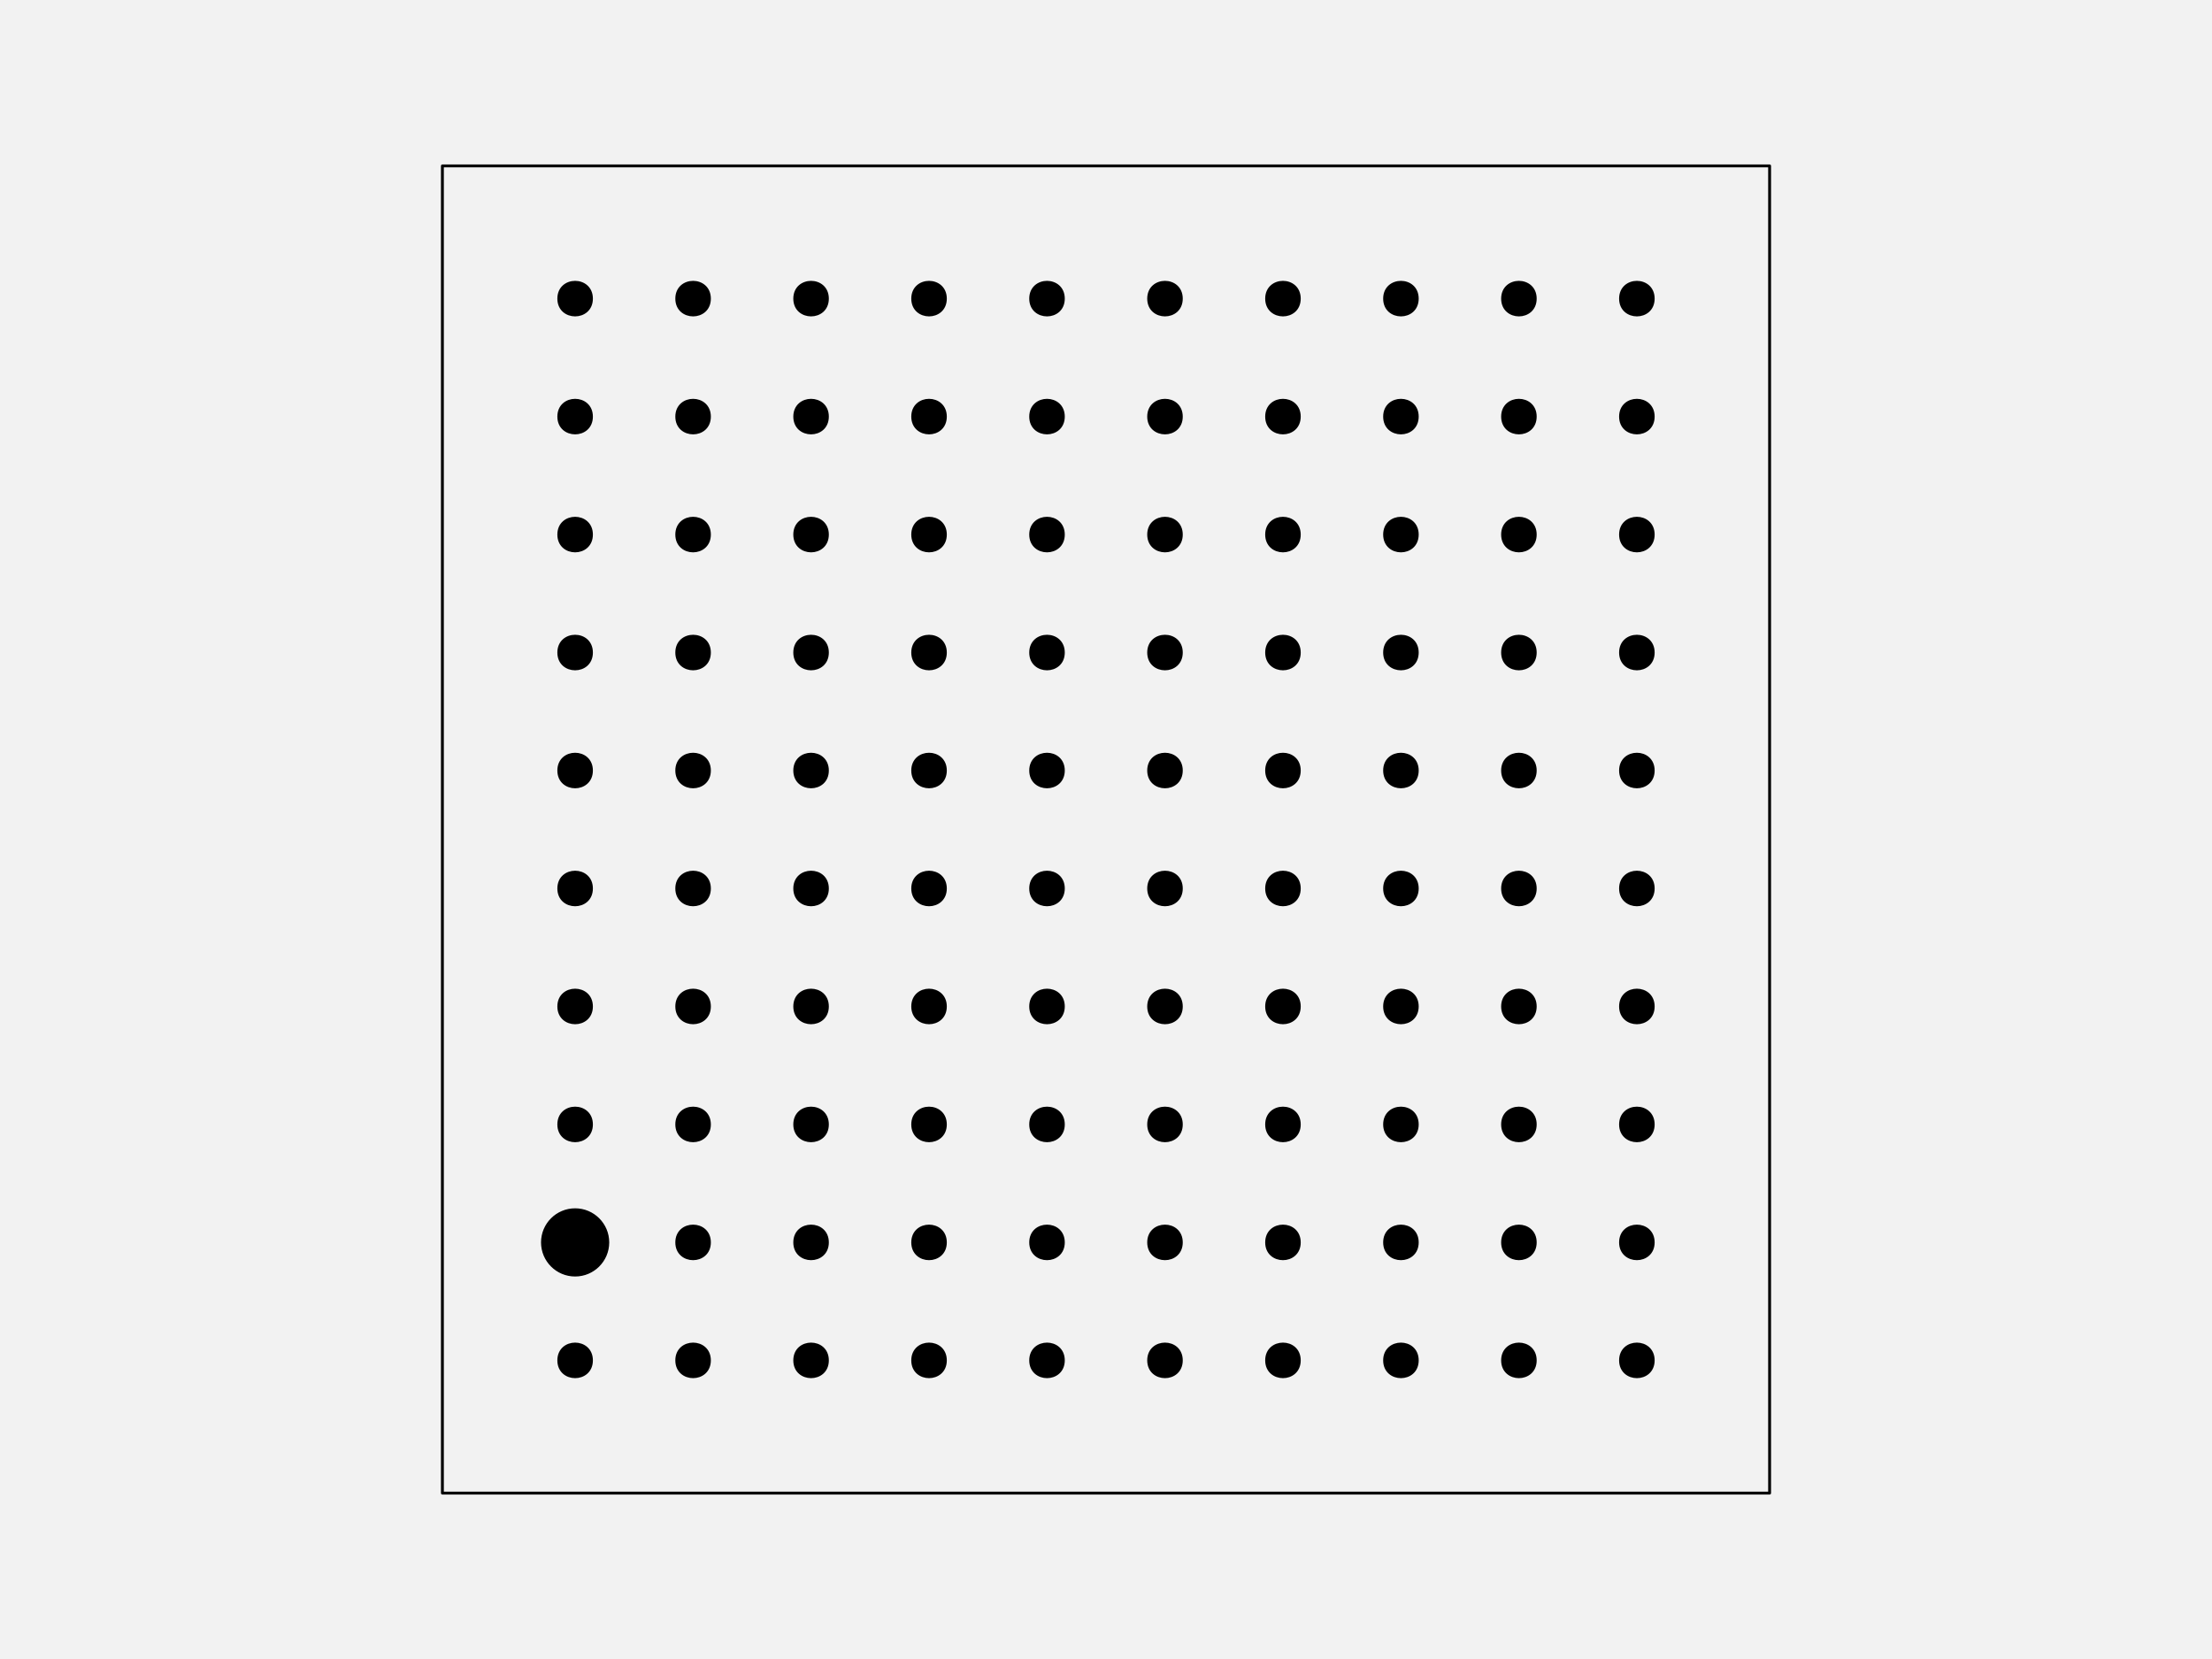
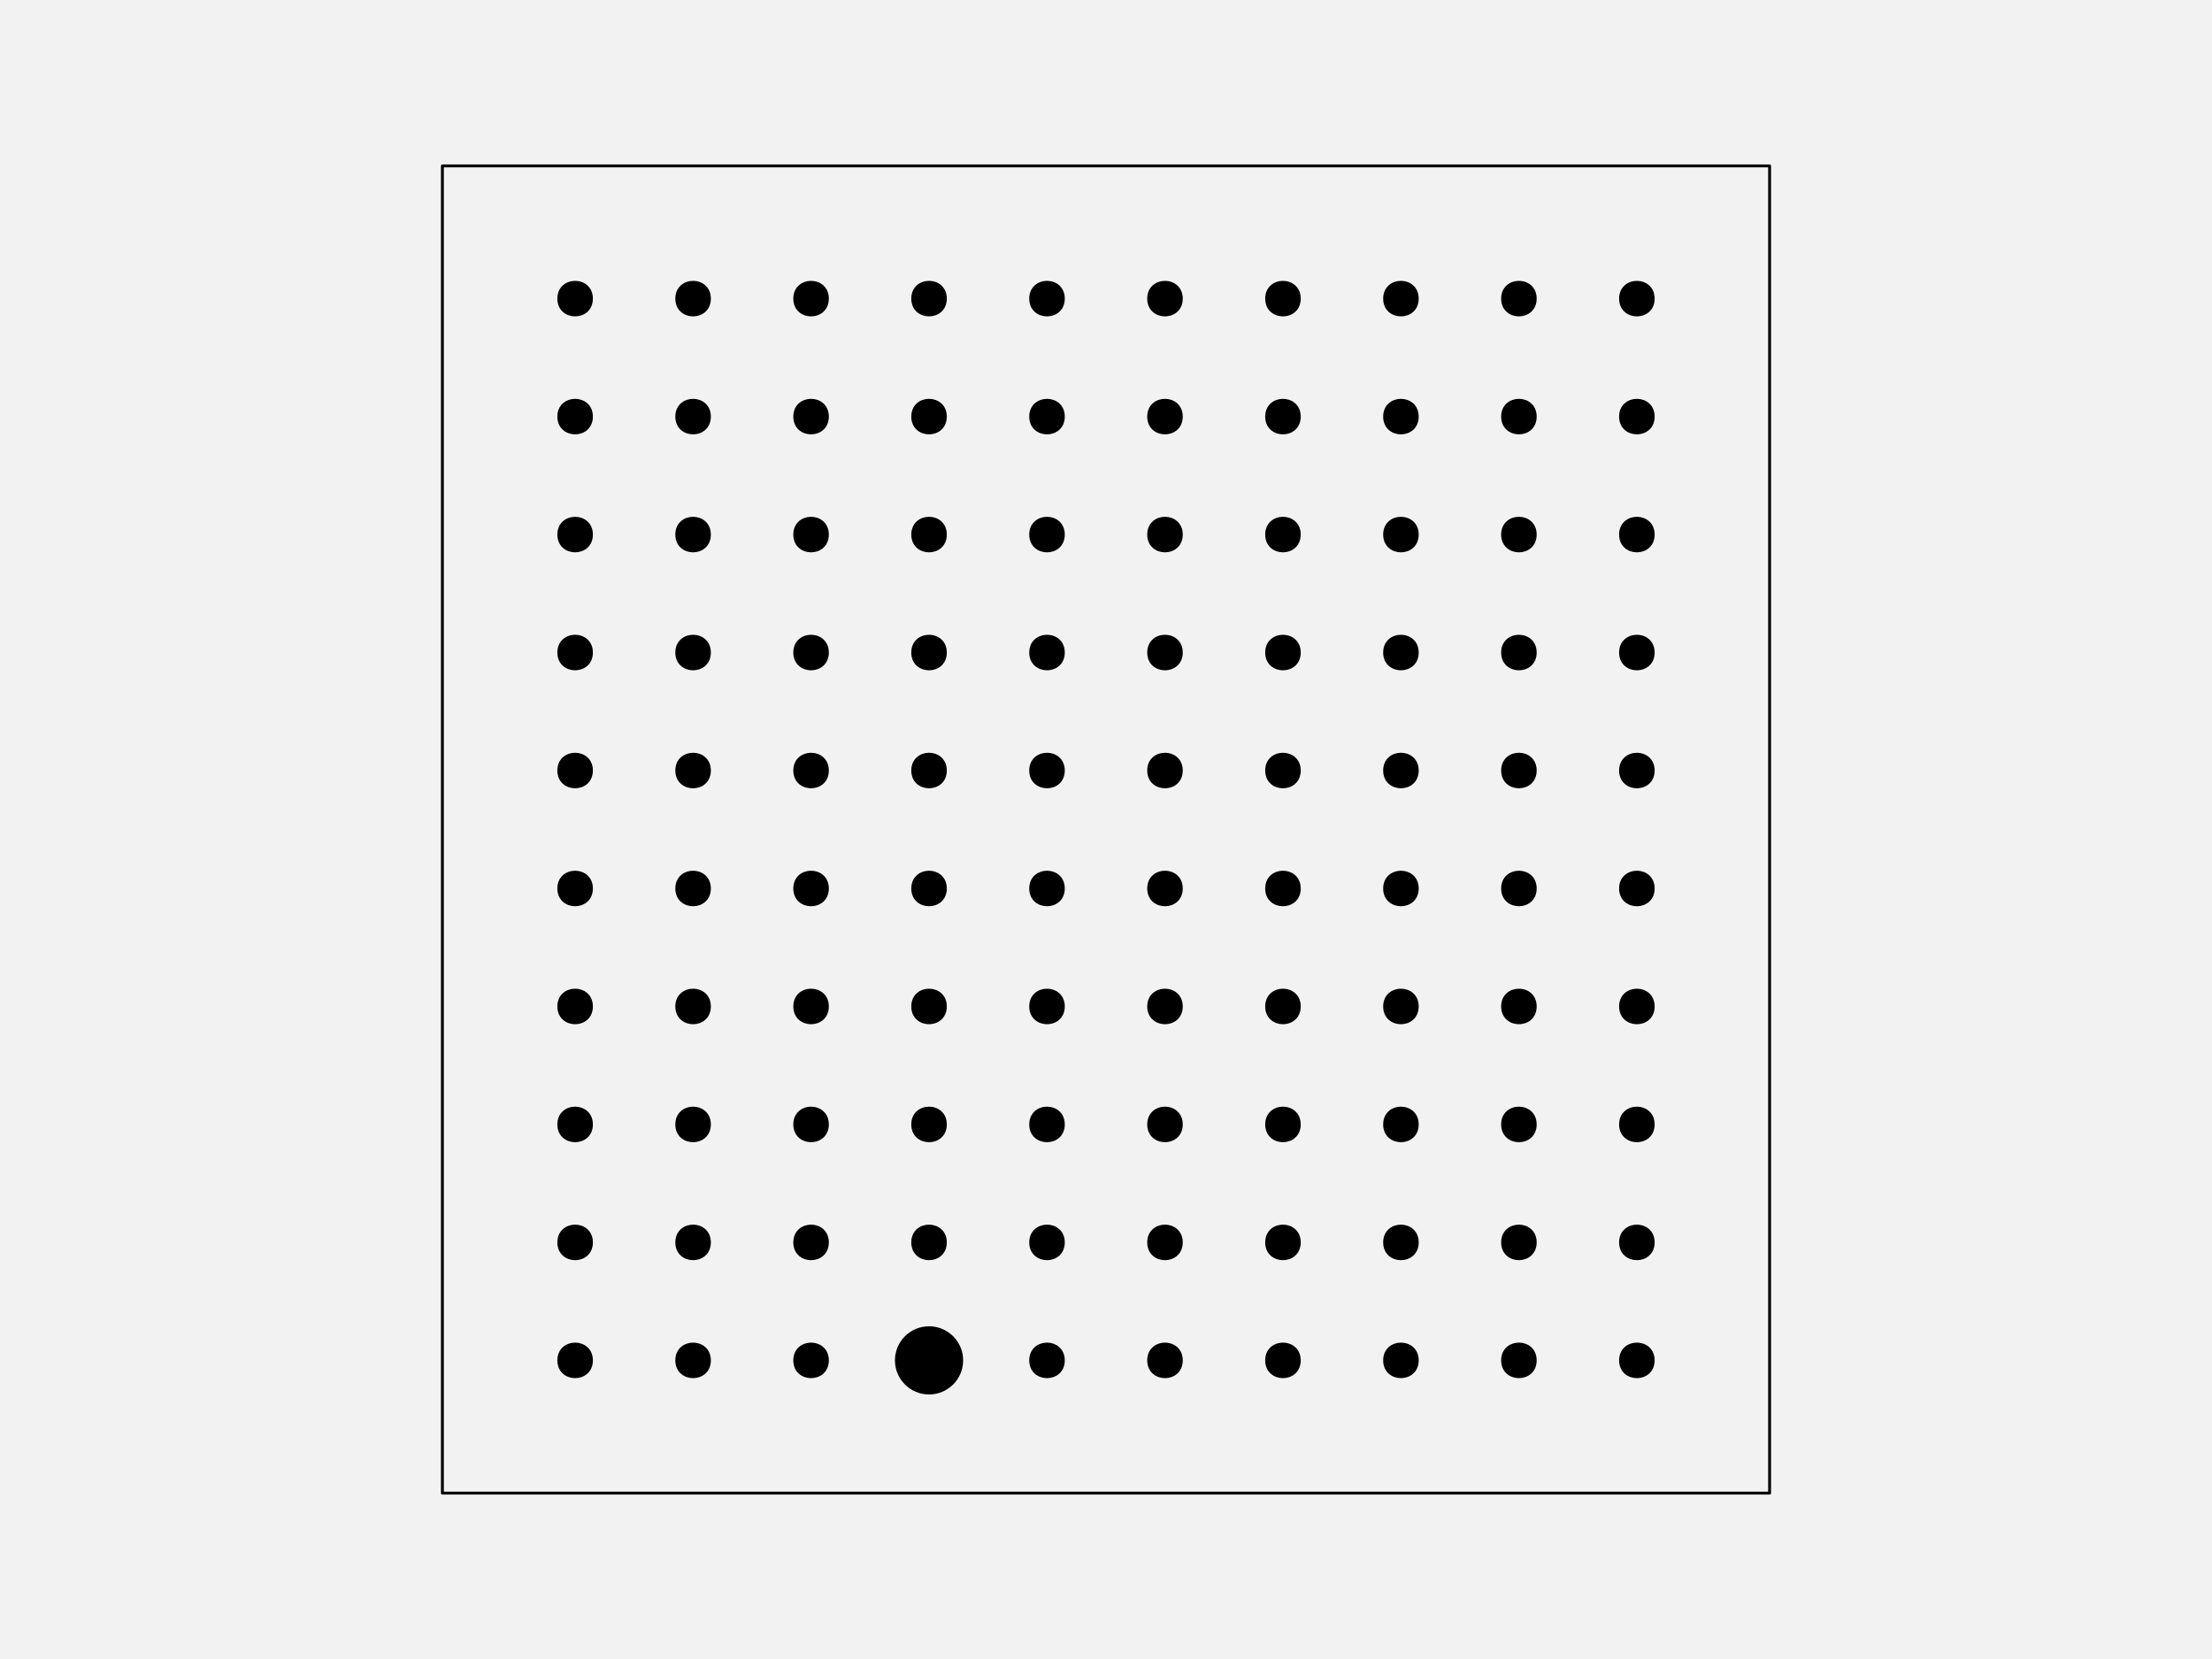
<svg xmlns="http://www.w3.org/2000/svg" width="576pt" height="432pt" viewBox="0 0 576 432" version="1.1">
  <g id="surface129">
    <rect x="0" y="0" width="576" height="432" style="fill:rgb(94.902%,94.902%,94.902%);fill-opacity:1;stroke:none;" />
    <path style="fill-rule:nonzero;fill:rgb(94.902%,94.902%,94.902%);fill-opacity:1;stroke-width:0.75;stroke-linecap:round;stroke-linejoin:round;stroke:rgb(0%,0%,0%);stroke-opacity:1;stroke-miterlimit:10;" d="M 115.199 388.801 L 460.801 388.801 L 460.801 43.199 L 115.199 43.199 Z M 115.199 388.801 " />
    <path style="fill-rule:nonzero;fill:rgb(0%,0%,0%);fill-opacity:1;stroke-width:0.75;stroke-linecap:round;stroke-linejoin:round;stroke:rgb(0%,0%,0%);stroke-opacity:1;stroke-miterlimit:10;" d="M 154.012 354.238 C 154.012 359.91 145.508 359.91 145.508 354.238 C 145.508 348.57 154.012 348.57 154.012 354.238 " />
    <path style="fill-rule:nonzero;fill:rgb(0%,0%,0%);fill-opacity:1;stroke-width:0.75;stroke-linecap:round;stroke-linejoin:round;stroke:rgb(0%,0%,0%);stroke-opacity:1;stroke-miterlimit:10;" d="M 184.73 354.238 C 184.73 359.91 176.227 359.91 176.227 354.238 C 176.227 348.57 184.73 348.57 184.73 354.238 " />
    <path style="fill-rule:nonzero;fill:rgb(0%,0%,0%);fill-opacity:1;stroke-width:0.75;stroke-linecap:round;stroke-linejoin:round;stroke:rgb(0%,0%,0%);stroke-opacity:1;stroke-miterlimit:10;" d="M 215.453 354.238 C 215.453 359.91 206.949 359.91 206.949 354.238 C 206.949 348.57 215.453 348.57 215.453 354.238 " />
-     <path style="fill-rule:nonzero;fill:rgb(0%,0%,0%);fill-opacity:1;stroke-width:0.75;stroke-linecap:round;stroke-linejoin:round;stroke:rgb(0%,0%,0%);stroke-opacity:1;stroke-miterlimit:10;" d="M 246.172 354.238 C 246.172 359.91 237.668 359.91 237.668 354.238 C 237.668 348.57 246.172 348.57 246.172 354.238 " />
+     <path style="fill-rule:nonzero;fill:rgb(0%,0%,0%);fill-opacity:1;stroke-width:0.75;stroke-linecap:round;stroke-linejoin:round;stroke:rgb(0%,0%,0%);stroke-opacity:1;stroke-miterlimit:10;" d="M 250.426 354.238 C 250.426 358.938 246.617 362.742 241.922 362.742 C 237.223 362.742 233.418 358.938 233.418 354.238 C 233.418 349.543 237.223 345.734 241.922 345.734 C 246.617 345.734 250.426 349.543 250.426 354.238 " />
    <path style="fill-rule:nonzero;fill:rgb(0%,0%,0%);fill-opacity:1;stroke-width:0.75;stroke-linecap:round;stroke-linejoin:round;stroke:rgb(0%,0%,0%);stroke-opacity:1;stroke-miterlimit:10;" d="M 276.891 354.238 C 276.891 359.91 268.387 359.91 268.387 354.238 C 268.387 348.57 276.891 348.57 276.891 354.238 " />
    <path style="fill-rule:nonzero;fill:rgb(0%,0%,0%);fill-opacity:1;stroke-width:0.75;stroke-linecap:round;stroke-linejoin:round;stroke:rgb(0%,0%,0%);stroke-opacity:1;stroke-miterlimit:10;" d="M 307.613 354.238 C 307.613 359.91 299.109 359.91 299.109 354.238 C 299.109 348.57 307.613 348.57 307.613 354.238 " />
    <path style="fill-rule:nonzero;fill:rgb(0%,0%,0%);fill-opacity:1;stroke-width:0.75;stroke-linecap:round;stroke-linejoin:round;stroke:rgb(0%,0%,0%);stroke-opacity:1;stroke-miterlimit:10;" d="M 338.332 354.238 C 338.332 359.91 329.828 359.91 329.828 354.238 C 329.828 348.57 338.332 348.57 338.332 354.238 " />
    <path style="fill-rule:nonzero;fill:rgb(0%,0%,0%);fill-opacity:1;stroke-width:0.75;stroke-linecap:round;stroke-linejoin:round;stroke:rgb(0%,0%,0%);stroke-opacity:1;stroke-miterlimit:10;" d="M 369.051 354.238 C 369.051 359.91 360.547 359.91 360.547 354.238 C 360.547 348.57 369.051 348.57 369.051 354.238 " />
    <path style="fill-rule:nonzero;fill:rgb(0%,0%,0%);fill-opacity:1;stroke-width:0.75;stroke-linecap:round;stroke-linejoin:round;stroke:rgb(0%,0%,0%);stroke-opacity:1;stroke-miterlimit:10;" d="M 399.773 354.238 C 399.773 359.91 391.27 359.91 391.27 354.238 C 391.27 348.57 399.773 348.57 399.773 354.238 " />
    <path style="fill-rule:nonzero;fill:rgb(0%,0%,0%);fill-opacity:1;stroke-width:0.75;stroke-linecap:round;stroke-linejoin:round;stroke:rgb(0%,0%,0%);stroke-opacity:1;stroke-miterlimit:10;" d="M 430.492 354.238 C 430.492 359.91 421.988 359.91 421.988 354.238 C 421.988 348.57 430.492 348.57 430.492 354.238 " />
-     <path style="fill-rule:nonzero;fill:rgb(0%,0%,0%);fill-opacity:1;stroke-width:0.75;stroke-linecap:round;stroke-linejoin:round;stroke:rgb(0%,0%,0%);stroke-opacity:1;stroke-miterlimit:10;" d="M 158.266 323.52 C 158.266 328.215 154.457 332.023 149.762 332.023 C 145.062 332.023 141.258 328.215 141.258 323.52 C 141.258 318.824 145.062 315.016 149.762 315.016 C 154.457 315.016 158.266 318.824 158.266 323.52 " />
+     <path style="fill-rule:nonzero;fill:rgb(0%,0%,0%);fill-opacity:1;stroke-width:0.75;stroke-linecap:round;stroke-linejoin:round;stroke:rgb(0%,0%,0%);stroke-opacity:1;stroke-miterlimit:10;" d="M 154.012 323.52 C 154.012 329.188 145.508 329.188 145.508 323.52 C 145.508 317.852 154.012 317.852 154.012 323.52 " />
    <path style="fill-rule:nonzero;fill:rgb(0%,0%,0%);fill-opacity:1;stroke-width:0.75;stroke-linecap:round;stroke-linejoin:round;stroke:rgb(0%,0%,0%);stroke-opacity:1;stroke-miterlimit:10;" d="M 184.73 323.52 C 184.73 329.188 176.227 329.188 176.227 323.52 C 176.227 317.852 184.73 317.852 184.73 323.52 " />
    <path style="fill-rule:nonzero;fill:rgb(0%,0%,0%);fill-opacity:1;stroke-width:0.75;stroke-linecap:round;stroke-linejoin:round;stroke:rgb(0%,0%,0%);stroke-opacity:1;stroke-miterlimit:10;" d="M 215.453 323.52 C 215.453 329.188 206.949 329.188 206.949 323.52 C 206.949 317.852 215.453 317.852 215.453 323.52 " />
    <path style="fill-rule:nonzero;fill:rgb(0%,0%,0%);fill-opacity:1;stroke-width:0.75;stroke-linecap:round;stroke-linejoin:round;stroke:rgb(0%,0%,0%);stroke-opacity:1;stroke-miterlimit:10;" d="M 246.172 323.52 C 246.172 329.188 237.668 329.188 237.668 323.52 C 237.668 317.852 246.172 317.852 246.172 323.52 " />
    <path style="fill-rule:nonzero;fill:rgb(0%,0%,0%);fill-opacity:1;stroke-width:0.75;stroke-linecap:round;stroke-linejoin:round;stroke:rgb(0%,0%,0%);stroke-opacity:1;stroke-miterlimit:10;" d="M 276.891 323.52 C 276.891 329.188 268.387 329.188 268.387 323.52 C 268.387 317.852 276.891 317.852 276.891 323.52 " />
    <path style="fill-rule:nonzero;fill:rgb(0%,0%,0%);fill-opacity:1;stroke-width:0.75;stroke-linecap:round;stroke-linejoin:round;stroke:rgb(0%,0%,0%);stroke-opacity:1;stroke-miterlimit:10;" d="M 307.613 323.52 C 307.613 329.188 299.109 329.188 299.109 323.52 C 299.109 317.852 307.613 317.852 307.613 323.52 " />
    <path style="fill-rule:nonzero;fill:rgb(0%,0%,0%);fill-opacity:1;stroke-width:0.75;stroke-linecap:round;stroke-linejoin:round;stroke:rgb(0%,0%,0%);stroke-opacity:1;stroke-miterlimit:10;" d="M 338.332 323.52 C 338.332 329.188 329.828 329.188 329.828 323.52 C 329.828 317.852 338.332 317.852 338.332 323.52 " />
    <path style="fill-rule:nonzero;fill:rgb(0%,0%,0%);fill-opacity:1;stroke-width:0.75;stroke-linecap:round;stroke-linejoin:round;stroke:rgb(0%,0%,0%);stroke-opacity:1;stroke-miterlimit:10;" d="M 369.051 323.52 C 369.051 329.188 360.547 329.188 360.547 323.52 C 360.547 317.852 369.051 317.852 369.051 323.52 " />
    <path style="fill-rule:nonzero;fill:rgb(0%,0%,0%);fill-opacity:1;stroke-width:0.75;stroke-linecap:round;stroke-linejoin:round;stroke:rgb(0%,0%,0%);stroke-opacity:1;stroke-miterlimit:10;" d="M 399.773 323.52 C 399.773 329.188 391.27 329.188 391.27 323.52 C 391.27 317.852 399.773 317.852 399.773 323.52 " />
    <path style="fill-rule:nonzero;fill:rgb(0%,0%,0%);fill-opacity:1;stroke-width:0.75;stroke-linecap:round;stroke-linejoin:round;stroke:rgb(0%,0%,0%);stroke-opacity:1;stroke-miterlimit:10;" d="M 430.492 323.52 C 430.492 329.188 421.988 329.188 421.988 323.52 C 421.988 317.852 430.492 317.852 430.492 323.52 " />
    <path style="fill-rule:nonzero;fill:rgb(0%,0%,0%);fill-opacity:1;stroke-width:0.75;stroke-linecap:round;stroke-linejoin:round;stroke:rgb(0%,0%,0%);stroke-opacity:1;stroke-miterlimit:10;" d="M 154.012 292.801 C 154.012 298.469 145.508 298.469 145.508 292.801 C 145.508 287.129 154.012 287.129 154.012 292.801 " />
    <path style="fill-rule:nonzero;fill:rgb(0%,0%,0%);fill-opacity:1;stroke-width:0.75;stroke-linecap:round;stroke-linejoin:round;stroke:rgb(0%,0%,0%);stroke-opacity:1;stroke-miterlimit:10;" d="M 184.73 292.801 C 184.73 298.469 176.227 298.469 176.227 292.801 C 176.227 287.129 184.73 287.129 184.73 292.801 " />
    <path style="fill-rule:nonzero;fill:rgb(0%,0%,0%);fill-opacity:1;stroke-width:0.75;stroke-linecap:round;stroke-linejoin:round;stroke:rgb(0%,0%,0%);stroke-opacity:1;stroke-miterlimit:10;" d="M 215.453 292.801 C 215.453 298.469 206.949 298.469 206.949 292.801 C 206.949 287.129 215.453 287.129 215.453 292.801 " />
    <path style="fill-rule:nonzero;fill:rgb(0%,0%,0%);fill-opacity:1;stroke-width:0.75;stroke-linecap:round;stroke-linejoin:round;stroke:rgb(0%,0%,0%);stroke-opacity:1;stroke-miterlimit:10;" d="M 246.172 292.801 C 246.172 298.469 237.668 298.469 237.668 292.801 C 237.668 287.129 246.172 287.129 246.172 292.801 " />
    <path style="fill-rule:nonzero;fill:rgb(0%,0%,0%);fill-opacity:1;stroke-width:0.75;stroke-linecap:round;stroke-linejoin:round;stroke:rgb(0%,0%,0%);stroke-opacity:1;stroke-miterlimit:10;" d="M 276.891 292.801 C 276.891 298.469 268.387 298.469 268.387 292.801 C 268.387 287.129 276.891 287.129 276.891 292.801 " />
    <path style="fill-rule:nonzero;fill:rgb(0%,0%,0%);fill-opacity:1;stroke-width:0.75;stroke-linecap:round;stroke-linejoin:round;stroke:rgb(0%,0%,0%);stroke-opacity:1;stroke-miterlimit:10;" d="M 307.613 292.801 C 307.613 298.469 299.109 298.469 299.109 292.801 C 299.109 287.129 307.613 287.129 307.613 292.801 " />
    <path style="fill-rule:nonzero;fill:rgb(0%,0%,0%);fill-opacity:1;stroke-width:0.75;stroke-linecap:round;stroke-linejoin:round;stroke:rgb(0%,0%,0%);stroke-opacity:1;stroke-miterlimit:10;" d="M 338.332 292.801 C 338.332 298.469 329.828 298.469 329.828 292.801 C 329.828 287.129 338.332 287.129 338.332 292.801 " />
    <path style="fill-rule:nonzero;fill:rgb(0%,0%,0%);fill-opacity:1;stroke-width:0.75;stroke-linecap:round;stroke-linejoin:round;stroke:rgb(0%,0%,0%);stroke-opacity:1;stroke-miterlimit:10;" d="M 369.051 292.801 C 369.051 298.469 360.547 298.469 360.547 292.801 C 360.547 287.129 369.051 287.129 369.051 292.801 " />
    <path style="fill-rule:nonzero;fill:rgb(0%,0%,0%);fill-opacity:1;stroke-width:0.75;stroke-linecap:round;stroke-linejoin:round;stroke:rgb(0%,0%,0%);stroke-opacity:1;stroke-miterlimit:10;" d="M 399.773 292.801 C 399.773 298.469 391.27 298.469 391.27 292.801 C 391.27 287.129 399.773 287.129 399.773 292.801 " />
    <path style="fill-rule:nonzero;fill:rgb(0%,0%,0%);fill-opacity:1;stroke-width:0.75;stroke-linecap:round;stroke-linejoin:round;stroke:rgb(0%,0%,0%);stroke-opacity:1;stroke-miterlimit:10;" d="M 430.492 292.801 C 430.492 298.469 421.988 298.469 421.988 292.801 C 421.988 287.129 430.492 287.129 430.492 292.801 " />
    <path style="fill-rule:nonzero;fill:rgb(0%,0%,0%);fill-opacity:1;stroke-width:0.75;stroke-linecap:round;stroke-linejoin:round;stroke:rgb(0%,0%,0%);stroke-opacity:1;stroke-miterlimit:10;" d="M 154.012 262.078 C 154.012 267.75 145.508 267.75 145.508 262.078 C 145.508 256.41 154.012 256.41 154.012 262.078 " />
    <path style="fill-rule:nonzero;fill:rgb(0%,0%,0%);fill-opacity:1;stroke-width:0.75;stroke-linecap:round;stroke-linejoin:round;stroke:rgb(0%,0%,0%);stroke-opacity:1;stroke-miterlimit:10;" d="M 184.73 262.078 C 184.73 267.75 176.227 267.75 176.227 262.078 C 176.227 256.41 184.73 256.41 184.73 262.078 " />
    <path style="fill-rule:nonzero;fill:rgb(0%,0%,0%);fill-opacity:1;stroke-width:0.75;stroke-linecap:round;stroke-linejoin:round;stroke:rgb(0%,0%,0%);stroke-opacity:1;stroke-miterlimit:10;" d="M 215.453 262.078 C 215.453 267.75 206.949 267.75 206.949 262.078 C 206.949 256.41 215.453 256.41 215.453 262.078 " />
    <path style="fill-rule:nonzero;fill:rgb(0%,0%,0%);fill-opacity:1;stroke-width:0.75;stroke-linecap:round;stroke-linejoin:round;stroke:rgb(0%,0%,0%);stroke-opacity:1;stroke-miterlimit:10;" d="M 246.172 262.078 C 246.172 267.75 237.668 267.75 237.668 262.078 C 237.668 256.41 246.172 256.41 246.172 262.078 " />
    <path style="fill-rule:nonzero;fill:rgb(0%,0%,0%);fill-opacity:1;stroke-width:0.75;stroke-linecap:round;stroke-linejoin:round;stroke:rgb(0%,0%,0%);stroke-opacity:1;stroke-miterlimit:10;" d="M 276.891 262.078 C 276.891 267.75 268.387 267.75 268.387 262.078 C 268.387 256.41 276.891 256.41 276.891 262.078 " />
    <path style="fill-rule:nonzero;fill:rgb(0%,0%,0%);fill-opacity:1;stroke-width:0.75;stroke-linecap:round;stroke-linejoin:round;stroke:rgb(0%,0%,0%);stroke-opacity:1;stroke-miterlimit:10;" d="M 307.613 262.078 C 307.613 267.75 299.109 267.75 299.109 262.078 C 299.109 256.41 307.613 256.41 307.613 262.078 " />
    <path style="fill-rule:nonzero;fill:rgb(0%,0%,0%);fill-opacity:1;stroke-width:0.75;stroke-linecap:round;stroke-linejoin:round;stroke:rgb(0%,0%,0%);stroke-opacity:1;stroke-miterlimit:10;" d="M 338.332 262.078 C 338.332 267.75 329.828 267.75 329.828 262.078 C 329.828 256.41 338.332 256.41 338.332 262.078 " />
    <path style="fill-rule:nonzero;fill:rgb(0%,0%,0%);fill-opacity:1;stroke-width:0.75;stroke-linecap:round;stroke-linejoin:round;stroke:rgb(0%,0%,0%);stroke-opacity:1;stroke-miterlimit:10;" d="M 369.051 262.078 C 369.051 267.75 360.547 267.75 360.547 262.078 C 360.547 256.41 369.051 256.41 369.051 262.078 " />
    <path style="fill-rule:nonzero;fill:rgb(0%,0%,0%);fill-opacity:1;stroke-width:0.75;stroke-linecap:round;stroke-linejoin:round;stroke:rgb(0%,0%,0%);stroke-opacity:1;stroke-miterlimit:10;" d="M 399.773 262.078 C 399.773 267.75 391.27 267.75 391.27 262.078 C 391.27 256.41 399.773 256.41 399.773 262.078 " />
    <path style="fill-rule:nonzero;fill:rgb(0%,0%,0%);fill-opacity:1;stroke-width:0.75;stroke-linecap:round;stroke-linejoin:round;stroke:rgb(0%,0%,0%);stroke-opacity:1;stroke-miterlimit:10;" d="M 430.492 262.078 C 430.492 267.75 421.988 267.75 421.988 262.078 C 421.988 256.41 430.492 256.41 430.492 262.078 " />
    <path style="fill-rule:nonzero;fill:rgb(0%,0%,0%);fill-opacity:1;stroke-width:0.75;stroke-linecap:round;stroke-linejoin:round;stroke:rgb(0%,0%,0%);stroke-opacity:1;stroke-miterlimit:10;" d="M 154.012 231.359 C 154.012 237.027 145.508 237.027 145.508 231.359 C 145.508 225.691 154.012 225.691 154.012 231.359 " />
    <path style="fill-rule:nonzero;fill:rgb(0%,0%,0%);fill-opacity:1;stroke-width:0.75;stroke-linecap:round;stroke-linejoin:round;stroke:rgb(0%,0%,0%);stroke-opacity:1;stroke-miterlimit:10;" d="M 184.73 231.359 C 184.73 237.027 176.227 237.027 176.227 231.359 C 176.227 225.691 184.73 225.691 184.73 231.359 " />
    <path style="fill-rule:nonzero;fill:rgb(0%,0%,0%);fill-opacity:1;stroke-width:0.75;stroke-linecap:round;stroke-linejoin:round;stroke:rgb(0%,0%,0%);stroke-opacity:1;stroke-miterlimit:10;" d="M 215.453 231.359 C 215.453 237.027 206.949 237.027 206.949 231.359 C 206.949 225.691 215.453 225.691 215.453 231.359 " />
    <path style="fill-rule:nonzero;fill:rgb(0%,0%,0%);fill-opacity:1;stroke-width:0.75;stroke-linecap:round;stroke-linejoin:round;stroke:rgb(0%,0%,0%);stroke-opacity:1;stroke-miterlimit:10;" d="M 246.172 231.359 C 246.172 237.027 237.668 237.027 237.668 231.359 C 237.668 225.691 246.172 225.691 246.172 231.359 " />
    <path style="fill-rule:nonzero;fill:rgb(0%,0%,0%);fill-opacity:1;stroke-width:0.75;stroke-linecap:round;stroke-linejoin:round;stroke:rgb(0%,0%,0%);stroke-opacity:1;stroke-miterlimit:10;" d="M 276.891 231.359 C 276.891 237.027 268.387 237.027 268.387 231.359 C 268.387 225.691 276.891 225.691 276.891 231.359 " />
    <path style="fill-rule:nonzero;fill:rgb(0%,0%,0%);fill-opacity:1;stroke-width:0.75;stroke-linecap:round;stroke-linejoin:round;stroke:rgb(0%,0%,0%);stroke-opacity:1;stroke-miterlimit:10;" d="M 307.613 231.359 C 307.613 237.027 299.109 237.027 299.109 231.359 C 299.109 225.691 307.613 225.691 307.613 231.359 " />
    <path style="fill-rule:nonzero;fill:rgb(0%,0%,0%);fill-opacity:1;stroke-width:0.75;stroke-linecap:round;stroke-linejoin:round;stroke:rgb(0%,0%,0%);stroke-opacity:1;stroke-miterlimit:10;" d="M 338.332 231.359 C 338.332 237.027 329.828 237.027 329.828 231.359 C 329.828 225.691 338.332 225.691 338.332 231.359 " />
    <path style="fill-rule:nonzero;fill:rgb(0%,0%,0%);fill-opacity:1;stroke-width:0.75;stroke-linecap:round;stroke-linejoin:round;stroke:rgb(0%,0%,0%);stroke-opacity:1;stroke-miterlimit:10;" d="M 369.051 231.359 C 369.051 237.027 360.547 237.027 360.547 231.359 C 360.547 225.691 369.051 225.691 369.051 231.359 " />
    <path style="fill-rule:nonzero;fill:rgb(0%,0%,0%);fill-opacity:1;stroke-width:0.75;stroke-linecap:round;stroke-linejoin:round;stroke:rgb(0%,0%,0%);stroke-opacity:1;stroke-miterlimit:10;" d="M 399.773 231.359 C 399.773 237.027 391.27 237.027 391.27 231.359 C 391.27 225.691 399.773 225.691 399.773 231.359 " />
    <path style="fill-rule:nonzero;fill:rgb(0%,0%,0%);fill-opacity:1;stroke-width:0.75;stroke-linecap:round;stroke-linejoin:round;stroke:rgb(0%,0%,0%);stroke-opacity:1;stroke-miterlimit:10;" d="M 430.492 231.359 C 430.492 237.027 421.988 237.027 421.988 231.359 C 421.988 225.691 430.492 225.691 430.492 231.359 " />
    <path style="fill-rule:nonzero;fill:rgb(0%,0%,0%);fill-opacity:1;stroke-width:0.75;stroke-linecap:round;stroke-linejoin:round;stroke:rgb(0%,0%,0%);stroke-opacity:1;stroke-miterlimit:10;" d="M 154.012 200.641 C 154.012 206.309 145.508 206.309 145.508 200.641 C 145.508 194.973 154.012 194.973 154.012 200.641 " />
    <path style="fill-rule:nonzero;fill:rgb(0%,0%,0%);fill-opacity:1;stroke-width:0.75;stroke-linecap:round;stroke-linejoin:round;stroke:rgb(0%,0%,0%);stroke-opacity:1;stroke-miterlimit:10;" d="M 184.73 200.641 C 184.73 206.309 176.227 206.309 176.227 200.641 C 176.227 194.973 184.73 194.973 184.73 200.641 " />
    <path style="fill-rule:nonzero;fill:rgb(0%,0%,0%);fill-opacity:1;stroke-width:0.75;stroke-linecap:round;stroke-linejoin:round;stroke:rgb(0%,0%,0%);stroke-opacity:1;stroke-miterlimit:10;" d="M 215.453 200.641 C 215.453 206.309 206.949 206.309 206.949 200.641 C 206.949 194.973 215.453 194.973 215.453 200.641 " />
    <path style="fill-rule:nonzero;fill:rgb(0%,0%,0%);fill-opacity:1;stroke-width:0.75;stroke-linecap:round;stroke-linejoin:round;stroke:rgb(0%,0%,0%);stroke-opacity:1;stroke-miterlimit:10;" d="M 246.172 200.641 C 246.172 206.309 237.668 206.309 237.668 200.641 C 237.668 194.973 246.172 194.973 246.172 200.641 " />
    <path style="fill-rule:nonzero;fill:rgb(0%,0%,0%);fill-opacity:1;stroke-width:0.75;stroke-linecap:round;stroke-linejoin:round;stroke:rgb(0%,0%,0%);stroke-opacity:1;stroke-miterlimit:10;" d="M 276.891 200.641 C 276.891 206.309 268.387 206.309 268.387 200.641 C 268.387 194.973 276.891 194.973 276.891 200.641 " />
    <path style="fill-rule:nonzero;fill:rgb(0%,0%,0%);fill-opacity:1;stroke-width:0.75;stroke-linecap:round;stroke-linejoin:round;stroke:rgb(0%,0%,0%);stroke-opacity:1;stroke-miterlimit:10;" d="M 307.613 200.641 C 307.613 206.309 299.109 206.309 299.109 200.641 C 299.109 194.973 307.613 194.973 307.613 200.641 " />
    <path style="fill-rule:nonzero;fill:rgb(0%,0%,0%);fill-opacity:1;stroke-width:0.75;stroke-linecap:round;stroke-linejoin:round;stroke:rgb(0%,0%,0%);stroke-opacity:1;stroke-miterlimit:10;" d="M 338.332 200.641 C 338.332 206.309 329.828 206.309 329.828 200.641 C 329.828 194.973 338.332 194.973 338.332 200.641 " />
    <path style="fill-rule:nonzero;fill:rgb(0%,0%,0%);fill-opacity:1;stroke-width:0.75;stroke-linecap:round;stroke-linejoin:round;stroke:rgb(0%,0%,0%);stroke-opacity:1;stroke-miterlimit:10;" d="M 369.051 200.641 C 369.051 206.309 360.547 206.309 360.547 200.641 C 360.547 194.973 369.051 194.973 369.051 200.641 " />
    <path style="fill-rule:nonzero;fill:rgb(0%,0%,0%);fill-opacity:1;stroke-width:0.75;stroke-linecap:round;stroke-linejoin:round;stroke:rgb(0%,0%,0%);stroke-opacity:1;stroke-miterlimit:10;" d="M 399.773 200.641 C 399.773 206.309 391.27 206.309 391.27 200.641 C 391.27 194.973 399.773 194.973 399.773 200.641 " />
    <path style="fill-rule:nonzero;fill:rgb(0%,0%,0%);fill-opacity:1;stroke-width:0.75;stroke-linecap:round;stroke-linejoin:round;stroke:rgb(0%,0%,0%);stroke-opacity:1;stroke-miterlimit:10;" d="M 430.492 200.641 C 430.492 206.309 421.988 206.309 421.988 200.641 C 421.988 194.973 430.492 194.973 430.492 200.641 " />
    <path style="fill-rule:nonzero;fill:rgb(0%,0%,0%);fill-opacity:1;stroke-width:0.75;stroke-linecap:round;stroke-linejoin:round;stroke:rgb(0%,0%,0%);stroke-opacity:1;stroke-miterlimit:10;" d="M 154.012 169.922 C 154.012 175.59 145.508 175.59 145.508 169.922 C 145.508 164.25 154.012 164.25 154.012 169.922 " />
    <path style="fill-rule:nonzero;fill:rgb(0%,0%,0%);fill-opacity:1;stroke-width:0.75;stroke-linecap:round;stroke-linejoin:round;stroke:rgb(0%,0%,0%);stroke-opacity:1;stroke-miterlimit:10;" d="M 184.73 169.922 C 184.73 175.59 176.227 175.59 176.227 169.922 C 176.227 164.25 184.73 164.25 184.73 169.922 " />
    <path style="fill-rule:nonzero;fill:rgb(0%,0%,0%);fill-opacity:1;stroke-width:0.75;stroke-linecap:round;stroke-linejoin:round;stroke:rgb(0%,0%,0%);stroke-opacity:1;stroke-miterlimit:10;" d="M 215.453 169.922 C 215.453 175.59 206.949 175.59 206.949 169.922 C 206.949 164.25 215.453 164.25 215.453 169.922 " />
    <path style="fill-rule:nonzero;fill:rgb(0%,0%,0%);fill-opacity:1;stroke-width:0.75;stroke-linecap:round;stroke-linejoin:round;stroke:rgb(0%,0%,0%);stroke-opacity:1;stroke-miterlimit:10;" d="M 246.172 169.922 C 246.172 175.59 237.668 175.59 237.668 169.922 C 237.668 164.25 246.172 164.25 246.172 169.922 " />
    <path style="fill-rule:nonzero;fill:rgb(0%,0%,0%);fill-opacity:1;stroke-width:0.75;stroke-linecap:round;stroke-linejoin:round;stroke:rgb(0%,0%,0%);stroke-opacity:1;stroke-miterlimit:10;" d="M 276.891 169.922 C 276.891 175.59 268.387 175.59 268.387 169.922 C 268.387 164.25 276.891 164.25 276.891 169.922 " />
    <path style="fill-rule:nonzero;fill:rgb(0%,0%,0%);fill-opacity:1;stroke-width:0.75;stroke-linecap:round;stroke-linejoin:round;stroke:rgb(0%,0%,0%);stroke-opacity:1;stroke-miterlimit:10;" d="M 307.613 169.922 C 307.613 175.59 299.109 175.59 299.109 169.922 C 299.109 164.25 307.613 164.25 307.613 169.922 " />
    <path style="fill-rule:nonzero;fill:rgb(0%,0%,0%);fill-opacity:1;stroke-width:0.75;stroke-linecap:round;stroke-linejoin:round;stroke:rgb(0%,0%,0%);stroke-opacity:1;stroke-miterlimit:10;" d="M 338.332 169.922 C 338.332 175.59 329.828 175.59 329.828 169.922 C 329.828 164.25 338.332 164.25 338.332 169.922 " />
    <path style="fill-rule:nonzero;fill:rgb(0%,0%,0%);fill-opacity:1;stroke-width:0.75;stroke-linecap:round;stroke-linejoin:round;stroke:rgb(0%,0%,0%);stroke-opacity:1;stroke-miterlimit:10;" d="M 369.051 169.922 C 369.051 175.59 360.547 175.59 360.547 169.922 C 360.547 164.25 369.051 164.25 369.051 169.922 " />
    <path style="fill-rule:nonzero;fill:rgb(0%,0%,0%);fill-opacity:1;stroke-width:0.75;stroke-linecap:round;stroke-linejoin:round;stroke:rgb(0%,0%,0%);stroke-opacity:1;stroke-miterlimit:10;" d="M 399.773 169.922 C 399.773 175.59 391.27 175.59 391.27 169.922 C 391.27 164.25 399.773 164.25 399.773 169.922 " />
    <path style="fill-rule:nonzero;fill:rgb(0%,0%,0%);fill-opacity:1;stroke-width:0.75;stroke-linecap:round;stroke-linejoin:round;stroke:rgb(0%,0%,0%);stroke-opacity:1;stroke-miterlimit:10;" d="M 430.492 169.922 C 430.492 175.59 421.988 175.59 421.988 169.922 C 421.988 164.25 430.492 164.25 430.492 169.922 " />
    <path style="fill-rule:nonzero;fill:rgb(0%,0%,0%);fill-opacity:1;stroke-width:0.75;stroke-linecap:round;stroke-linejoin:round;stroke:rgb(0%,0%,0%);stroke-opacity:1;stroke-miterlimit:10;" d="M 154.012 139.199 C 154.012 144.871 145.508 144.871 145.508 139.199 C 145.508 133.531 154.012 133.531 154.012 139.199 " />
    <path style="fill-rule:nonzero;fill:rgb(0%,0%,0%);fill-opacity:1;stroke-width:0.75;stroke-linecap:round;stroke-linejoin:round;stroke:rgb(0%,0%,0%);stroke-opacity:1;stroke-miterlimit:10;" d="M 184.73 139.199 C 184.73 144.871 176.227 144.871 176.227 139.199 C 176.227 133.531 184.73 133.531 184.73 139.199 " />
    <path style="fill-rule:nonzero;fill:rgb(0%,0%,0%);fill-opacity:1;stroke-width:0.75;stroke-linecap:round;stroke-linejoin:round;stroke:rgb(0%,0%,0%);stroke-opacity:1;stroke-miterlimit:10;" d="M 215.453 139.199 C 215.453 144.871 206.949 144.871 206.949 139.199 C 206.949 133.531 215.453 133.531 215.453 139.199 " />
    <path style="fill-rule:nonzero;fill:rgb(0%,0%,0%);fill-opacity:1;stroke-width:0.75;stroke-linecap:round;stroke-linejoin:round;stroke:rgb(0%,0%,0%);stroke-opacity:1;stroke-miterlimit:10;" d="M 246.172 139.199 C 246.172 144.871 237.668 144.871 237.668 139.199 C 237.668 133.531 246.172 133.531 246.172 139.199 " />
    <path style="fill-rule:nonzero;fill:rgb(0%,0%,0%);fill-opacity:1;stroke-width:0.75;stroke-linecap:round;stroke-linejoin:round;stroke:rgb(0%,0%,0%);stroke-opacity:1;stroke-miterlimit:10;" d="M 276.891 139.199 C 276.891 144.871 268.387 144.871 268.387 139.199 C 268.387 133.531 276.891 133.531 276.891 139.199 " />
    <path style="fill-rule:nonzero;fill:rgb(0%,0%,0%);fill-opacity:1;stroke-width:0.75;stroke-linecap:round;stroke-linejoin:round;stroke:rgb(0%,0%,0%);stroke-opacity:1;stroke-miterlimit:10;" d="M 307.613 139.199 C 307.613 144.871 299.109 144.871 299.109 139.199 C 299.109 133.531 307.613 133.531 307.613 139.199 " />
    <path style="fill-rule:nonzero;fill:rgb(0%,0%,0%);fill-opacity:1;stroke-width:0.75;stroke-linecap:round;stroke-linejoin:round;stroke:rgb(0%,0%,0%);stroke-opacity:1;stroke-miterlimit:10;" d="M 338.332 139.199 C 338.332 144.871 329.828 144.871 329.828 139.199 C 329.828 133.531 338.332 133.531 338.332 139.199 " />
    <path style="fill-rule:nonzero;fill:rgb(0%,0%,0%);fill-opacity:1;stroke-width:0.75;stroke-linecap:round;stroke-linejoin:round;stroke:rgb(0%,0%,0%);stroke-opacity:1;stroke-miterlimit:10;" d="M 369.051 139.199 C 369.051 144.871 360.547 144.871 360.547 139.199 C 360.547 133.531 369.051 133.531 369.051 139.199 " />
    <path style="fill-rule:nonzero;fill:rgb(0%,0%,0%);fill-opacity:1;stroke-width:0.75;stroke-linecap:round;stroke-linejoin:round;stroke:rgb(0%,0%,0%);stroke-opacity:1;stroke-miterlimit:10;" d="M 399.773 139.199 C 399.773 144.871 391.27 144.871 391.27 139.199 C 391.27 133.531 399.773 133.531 399.773 139.199 " />
    <path style="fill-rule:nonzero;fill:rgb(0%,0%,0%);fill-opacity:1;stroke-width:0.75;stroke-linecap:round;stroke-linejoin:round;stroke:rgb(0%,0%,0%);stroke-opacity:1;stroke-miterlimit:10;" d="M 430.492 139.199 C 430.492 144.871 421.988 144.871 421.988 139.199 C 421.988 133.531 430.492 133.531 430.492 139.199 " />
    <path style="fill-rule:nonzero;fill:rgb(0%,0%,0%);fill-opacity:1;stroke-width:0.75;stroke-linecap:round;stroke-linejoin:round;stroke:rgb(0%,0%,0%);stroke-opacity:1;stroke-miterlimit:10;" d="M 154.012 108.48 C 154.012 114.148 145.508 114.148 145.508 108.48 C 145.508 102.812 154.012 102.812 154.012 108.48 " />
    <path style="fill-rule:nonzero;fill:rgb(0%,0%,0%);fill-opacity:1;stroke-width:0.75;stroke-linecap:round;stroke-linejoin:round;stroke:rgb(0%,0%,0%);stroke-opacity:1;stroke-miterlimit:10;" d="M 184.73 108.48 C 184.73 114.148 176.227 114.148 176.227 108.48 C 176.227 102.812 184.73 102.812 184.73 108.48 " />
    <path style="fill-rule:nonzero;fill:rgb(0%,0%,0%);fill-opacity:1;stroke-width:0.75;stroke-linecap:round;stroke-linejoin:round;stroke:rgb(0%,0%,0%);stroke-opacity:1;stroke-miterlimit:10;" d="M 215.453 108.48 C 215.453 114.148 206.949 114.148 206.949 108.48 C 206.949 102.812 215.453 102.812 215.453 108.48 " />
    <path style="fill-rule:nonzero;fill:rgb(0%,0%,0%);fill-opacity:1;stroke-width:0.75;stroke-linecap:round;stroke-linejoin:round;stroke:rgb(0%,0%,0%);stroke-opacity:1;stroke-miterlimit:10;" d="M 246.172 108.48 C 246.172 114.148 237.668 114.148 237.668 108.48 C 237.668 102.812 246.172 102.812 246.172 108.48 " />
    <path style="fill-rule:nonzero;fill:rgb(0%,0%,0%);fill-opacity:1;stroke-width:0.75;stroke-linecap:round;stroke-linejoin:round;stroke:rgb(0%,0%,0%);stroke-opacity:1;stroke-miterlimit:10;" d="M 276.891 108.48 C 276.891 114.148 268.387 114.148 268.387 108.48 C 268.387 102.812 276.891 102.812 276.891 108.48 " />
    <path style="fill-rule:nonzero;fill:rgb(0%,0%,0%);fill-opacity:1;stroke-width:0.75;stroke-linecap:round;stroke-linejoin:round;stroke:rgb(0%,0%,0%);stroke-opacity:1;stroke-miterlimit:10;" d="M 307.613 108.48 C 307.613 114.148 299.109 114.148 299.109 108.48 C 299.109 102.812 307.613 102.812 307.613 108.48 " />
    <path style="fill-rule:nonzero;fill:rgb(0%,0%,0%);fill-opacity:1;stroke-width:0.75;stroke-linecap:round;stroke-linejoin:round;stroke:rgb(0%,0%,0%);stroke-opacity:1;stroke-miterlimit:10;" d="M 338.332 108.48 C 338.332 114.148 329.828 114.148 329.828 108.48 C 329.828 102.812 338.332 102.812 338.332 108.48 " />
    <path style="fill-rule:nonzero;fill:rgb(0%,0%,0%);fill-opacity:1;stroke-width:0.75;stroke-linecap:round;stroke-linejoin:round;stroke:rgb(0%,0%,0%);stroke-opacity:1;stroke-miterlimit:10;" d="M 369.051 108.48 C 369.051 114.148 360.547 114.148 360.547 108.48 C 360.547 102.812 369.051 102.812 369.051 108.48 " />
    <path style="fill-rule:nonzero;fill:rgb(0%,0%,0%);fill-opacity:1;stroke-width:0.75;stroke-linecap:round;stroke-linejoin:round;stroke:rgb(0%,0%,0%);stroke-opacity:1;stroke-miterlimit:10;" d="M 399.773 108.48 C 399.773 114.148 391.27 114.148 391.27 108.48 C 391.27 102.812 399.773 102.812 399.773 108.48 " />
    <path style="fill-rule:nonzero;fill:rgb(0%,0%,0%);fill-opacity:1;stroke-width:0.75;stroke-linecap:round;stroke-linejoin:round;stroke:rgb(0%,0%,0%);stroke-opacity:1;stroke-miterlimit:10;" d="M 430.492 108.48 C 430.492 114.148 421.988 114.148 421.988 108.48 C 421.988 102.812 430.492 102.812 430.492 108.48 " />
    <path style="fill-rule:nonzero;fill:rgb(0%,0%,0%);fill-opacity:1;stroke-width:0.75;stroke-linecap:round;stroke-linejoin:round;stroke:rgb(0%,0%,0%);stroke-opacity:1;stroke-miterlimit:10;" d="M 154.012 77.762 C 154.012 83.43 145.508 83.43 145.508 77.762 C 145.508 72.09 154.012 72.09 154.012 77.762 " />
    <path style="fill-rule:nonzero;fill:rgb(0%,0%,0%);fill-opacity:1;stroke-width:0.75;stroke-linecap:round;stroke-linejoin:round;stroke:rgb(0%,0%,0%);stroke-opacity:1;stroke-miterlimit:10;" d="M 184.73 77.762 C 184.73 83.43 176.227 83.43 176.227 77.762 C 176.227 72.09 184.73 72.09 184.73 77.762 " />
    <path style="fill-rule:nonzero;fill:rgb(0%,0%,0%);fill-opacity:1;stroke-width:0.75;stroke-linecap:round;stroke-linejoin:round;stroke:rgb(0%,0%,0%);stroke-opacity:1;stroke-miterlimit:10;" d="M 215.453 77.762 C 215.453 83.43 206.949 83.43 206.949 77.762 C 206.949 72.09 215.453 72.09 215.453 77.762 " />
    <path style="fill-rule:nonzero;fill:rgb(0%,0%,0%);fill-opacity:1;stroke-width:0.75;stroke-linecap:round;stroke-linejoin:round;stroke:rgb(0%,0%,0%);stroke-opacity:1;stroke-miterlimit:10;" d="M 246.172 77.762 C 246.172 83.43 237.668 83.43 237.668 77.762 C 237.668 72.09 246.172 72.09 246.172 77.762 " />
    <path style="fill-rule:nonzero;fill:rgb(0%,0%,0%);fill-opacity:1;stroke-width:0.75;stroke-linecap:round;stroke-linejoin:round;stroke:rgb(0%,0%,0%);stroke-opacity:1;stroke-miterlimit:10;" d="M 276.891 77.762 C 276.891 83.43 268.387 83.43 268.387 77.762 C 268.387 72.09 276.891 72.09 276.891 77.762 " />
    <path style="fill-rule:nonzero;fill:rgb(0%,0%,0%);fill-opacity:1;stroke-width:0.75;stroke-linecap:round;stroke-linejoin:round;stroke:rgb(0%,0%,0%);stroke-opacity:1;stroke-miterlimit:10;" d="M 307.613 77.762 C 307.613 83.43 299.109 83.43 299.109 77.762 C 299.109 72.09 307.613 72.09 307.613 77.762 " />
    <path style="fill-rule:nonzero;fill:rgb(0%,0%,0%);fill-opacity:1;stroke-width:0.75;stroke-linecap:round;stroke-linejoin:round;stroke:rgb(0%,0%,0%);stroke-opacity:1;stroke-miterlimit:10;" d="M 338.332 77.762 C 338.332 83.43 329.828 83.43 329.828 77.762 C 329.828 72.09 338.332 72.09 338.332 77.762 " />
    <path style="fill-rule:nonzero;fill:rgb(0%,0%,0%);fill-opacity:1;stroke-width:0.75;stroke-linecap:round;stroke-linejoin:round;stroke:rgb(0%,0%,0%);stroke-opacity:1;stroke-miterlimit:10;" d="M 369.051 77.762 C 369.051 83.43 360.547 83.43 360.547 77.762 C 360.547 72.09 369.051 72.09 369.051 77.762 " />
    <path style="fill-rule:nonzero;fill:rgb(0%,0%,0%);fill-opacity:1;stroke-width:0.75;stroke-linecap:round;stroke-linejoin:round;stroke:rgb(0%,0%,0%);stroke-opacity:1;stroke-miterlimit:10;" d="M 399.773 77.762 C 399.773 83.43 391.27 83.43 391.27 77.762 C 391.27 72.09 399.773 72.09 399.773 77.762 " />
    <path style="fill-rule:nonzero;fill:rgb(0%,0%,0%);fill-opacity:1;stroke-width:0.75;stroke-linecap:round;stroke-linejoin:round;stroke:rgb(0%,0%,0%);stroke-opacity:1;stroke-miterlimit:10;" d="M 430.492 77.762 C 430.492 83.43 421.988 83.43 421.988 77.762 C 421.988 72.09 430.492 72.09 430.492 77.762 " />
  </g>
</svg>
